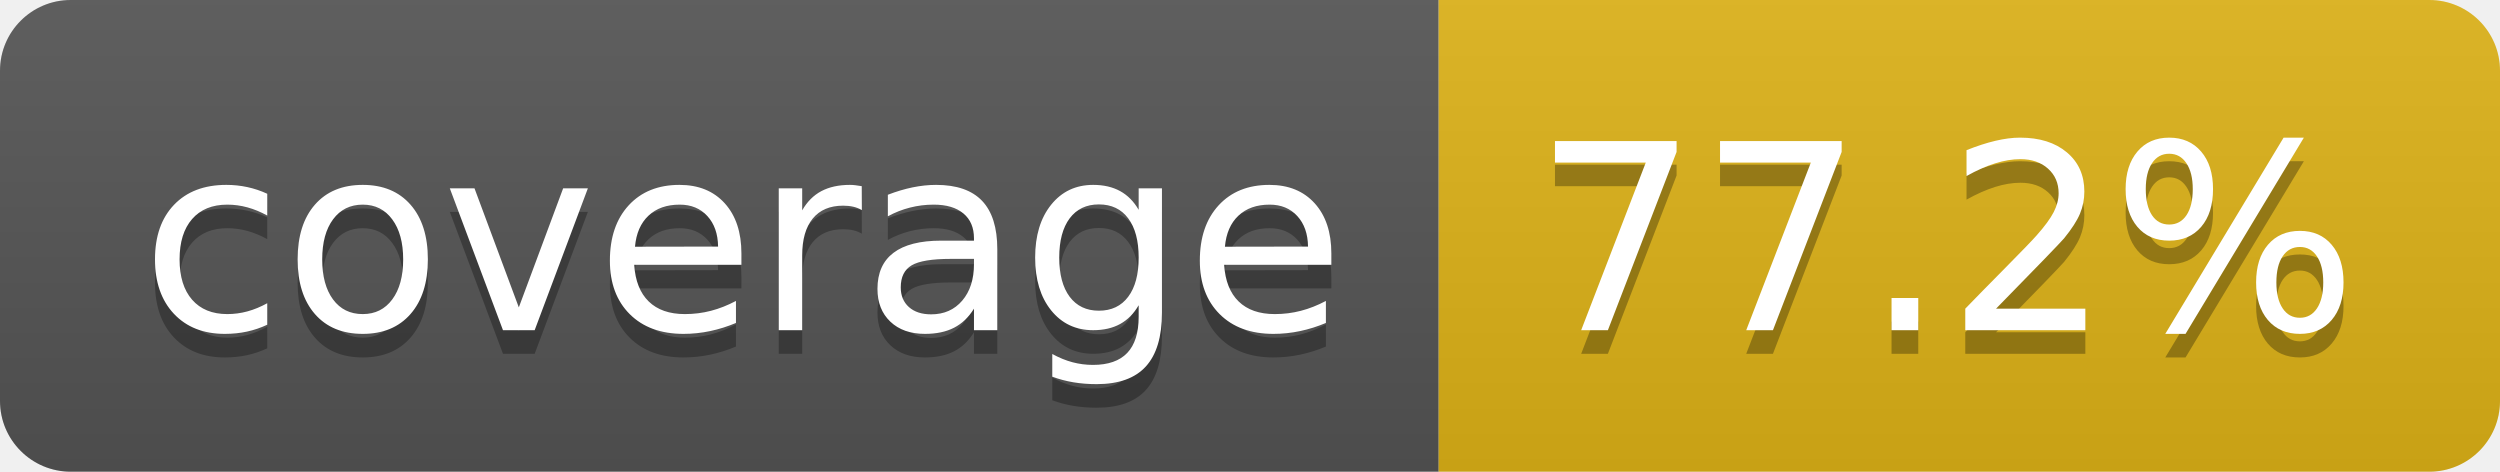
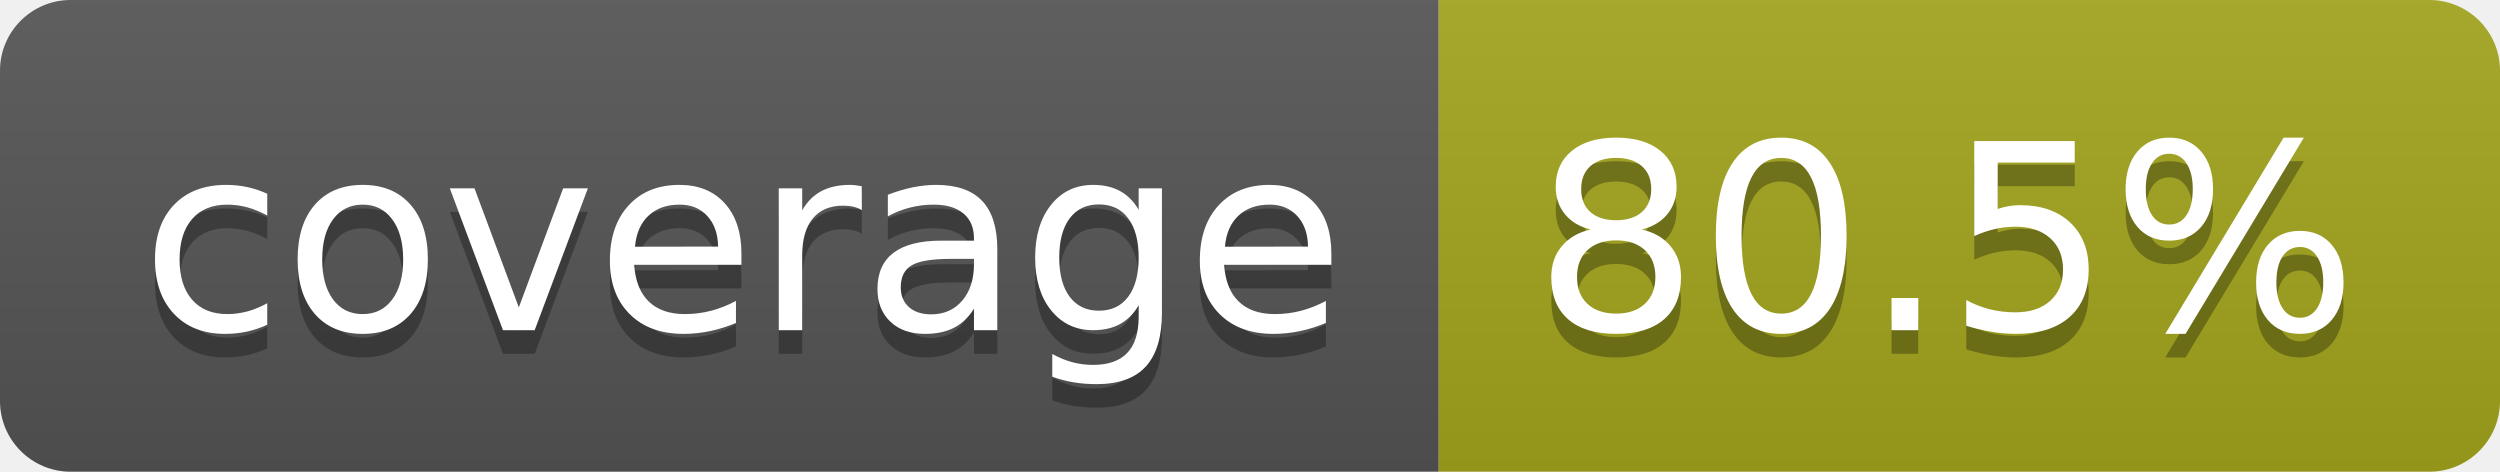
- <svg xmlns="http://www.w3.org/2000/svg" width="106" height="20" role="img" aria-label="coverage: 77.2%">
+ <svg xmlns="http://www.w3.org/2000/svg" width="106" height="20" role="img" aria-label="coverage: 80.5%">
  <linearGradient id="s" x2="0" y2="100%">
    <stop offset="0" stop-color="#bbb" stop-opacity=".1" />
    <stop offset="1" stop-opacity=".1" />
  </linearGradient>
  <clipPath id="r">
    <rect width="106" height="20" rx="3" fill="#fff" />
  </clipPath>
  <g clip-path="url(#r)">
    <rect width="61" height="20" fill="#555" />
-     <rect x="61" width="45" height="20" fill="#dfb317" />
+     <rect x="61" width="45" height="20" fill="#a4a61d" />
    <rect width="106" height="20" fill="url(#s)" />
  </g>
  <g fill="#fff" text-anchor="middle" font-family="Verdana,Geneva,DejaVu Sans,sans-serif" text-rendering="geometricPrecision" font-size="110">
    <text aria-hidden="true" x="315" y="150" fill="#010101" fill-opacity=".3" transform="scale(.1)" textLength="510">coverage</text>
    <text x="315" y="140" transform="scale(.1)" fill="#fff" textLength="510">coverage</text>
-     <text aria-hidden="true" x="825" y="150" fill="#010101" fill-opacity=".3" transform="scale(.1)" textLength="350">77.2%</text>
-     <text x="825" y="140" transform="scale(.1)" fill="#fff" textLength="350">77.2%</text>
+     <text aria-hidden="true" x="825" y="150" fill="#010101" fill-opacity=".3" transform="scale(.1)" textLength="350">80.5%</text>
+     <text x="825" y="140" transform="scale(.1)" fill="#fff" textLength="350">80.5%</text>
  </g>
</svg>
